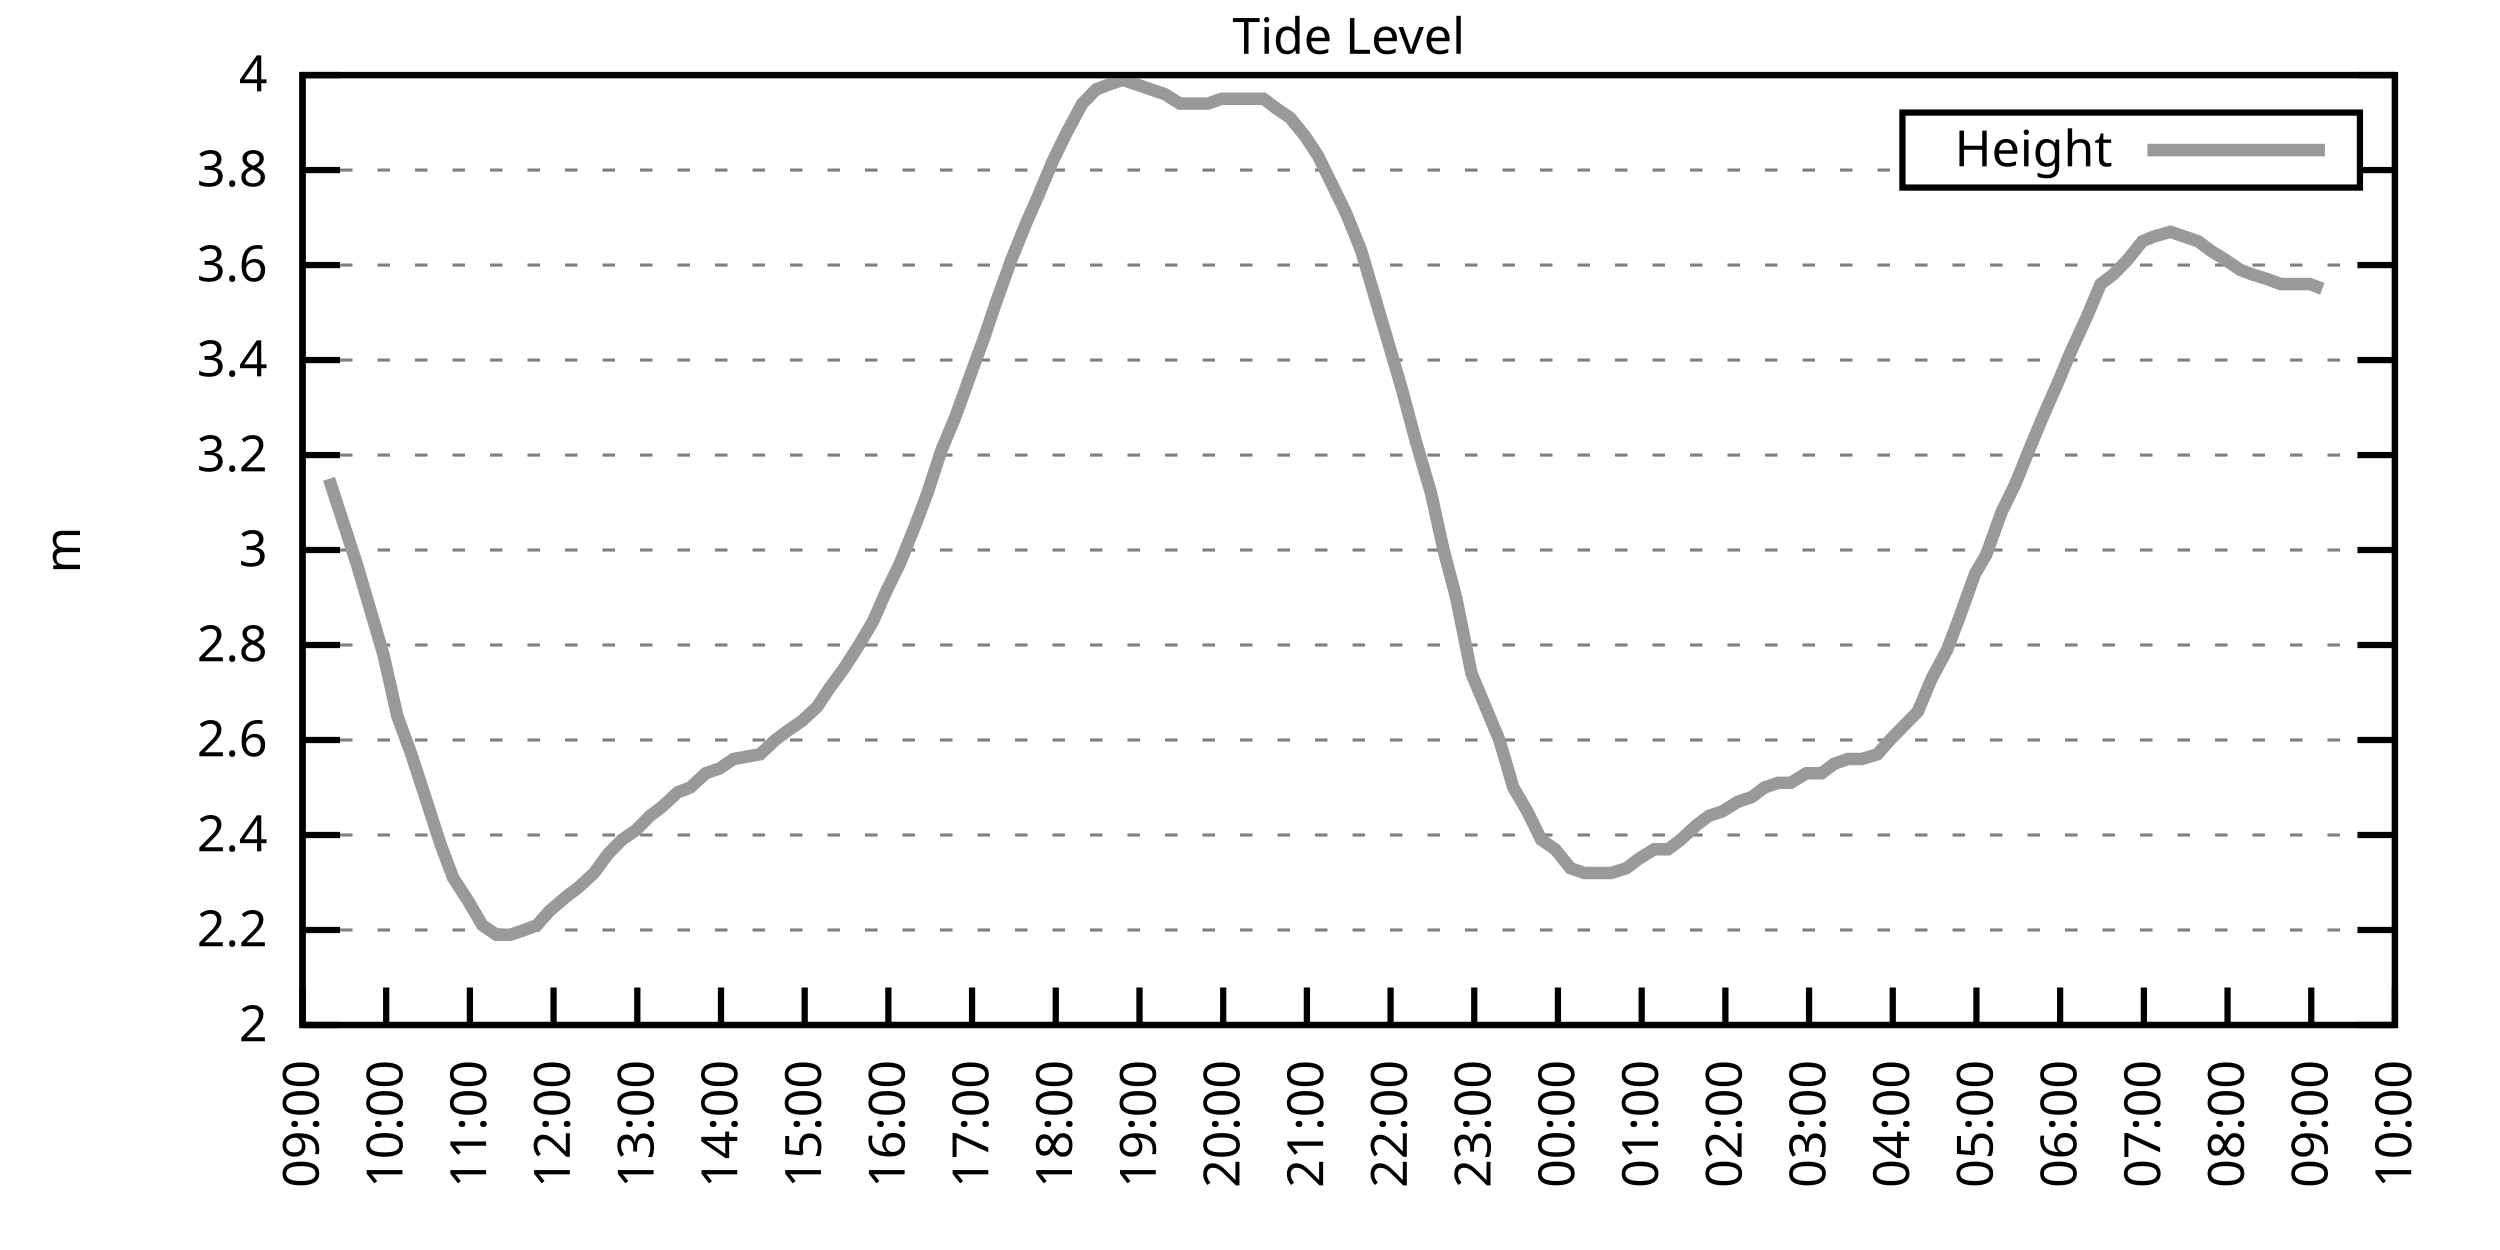
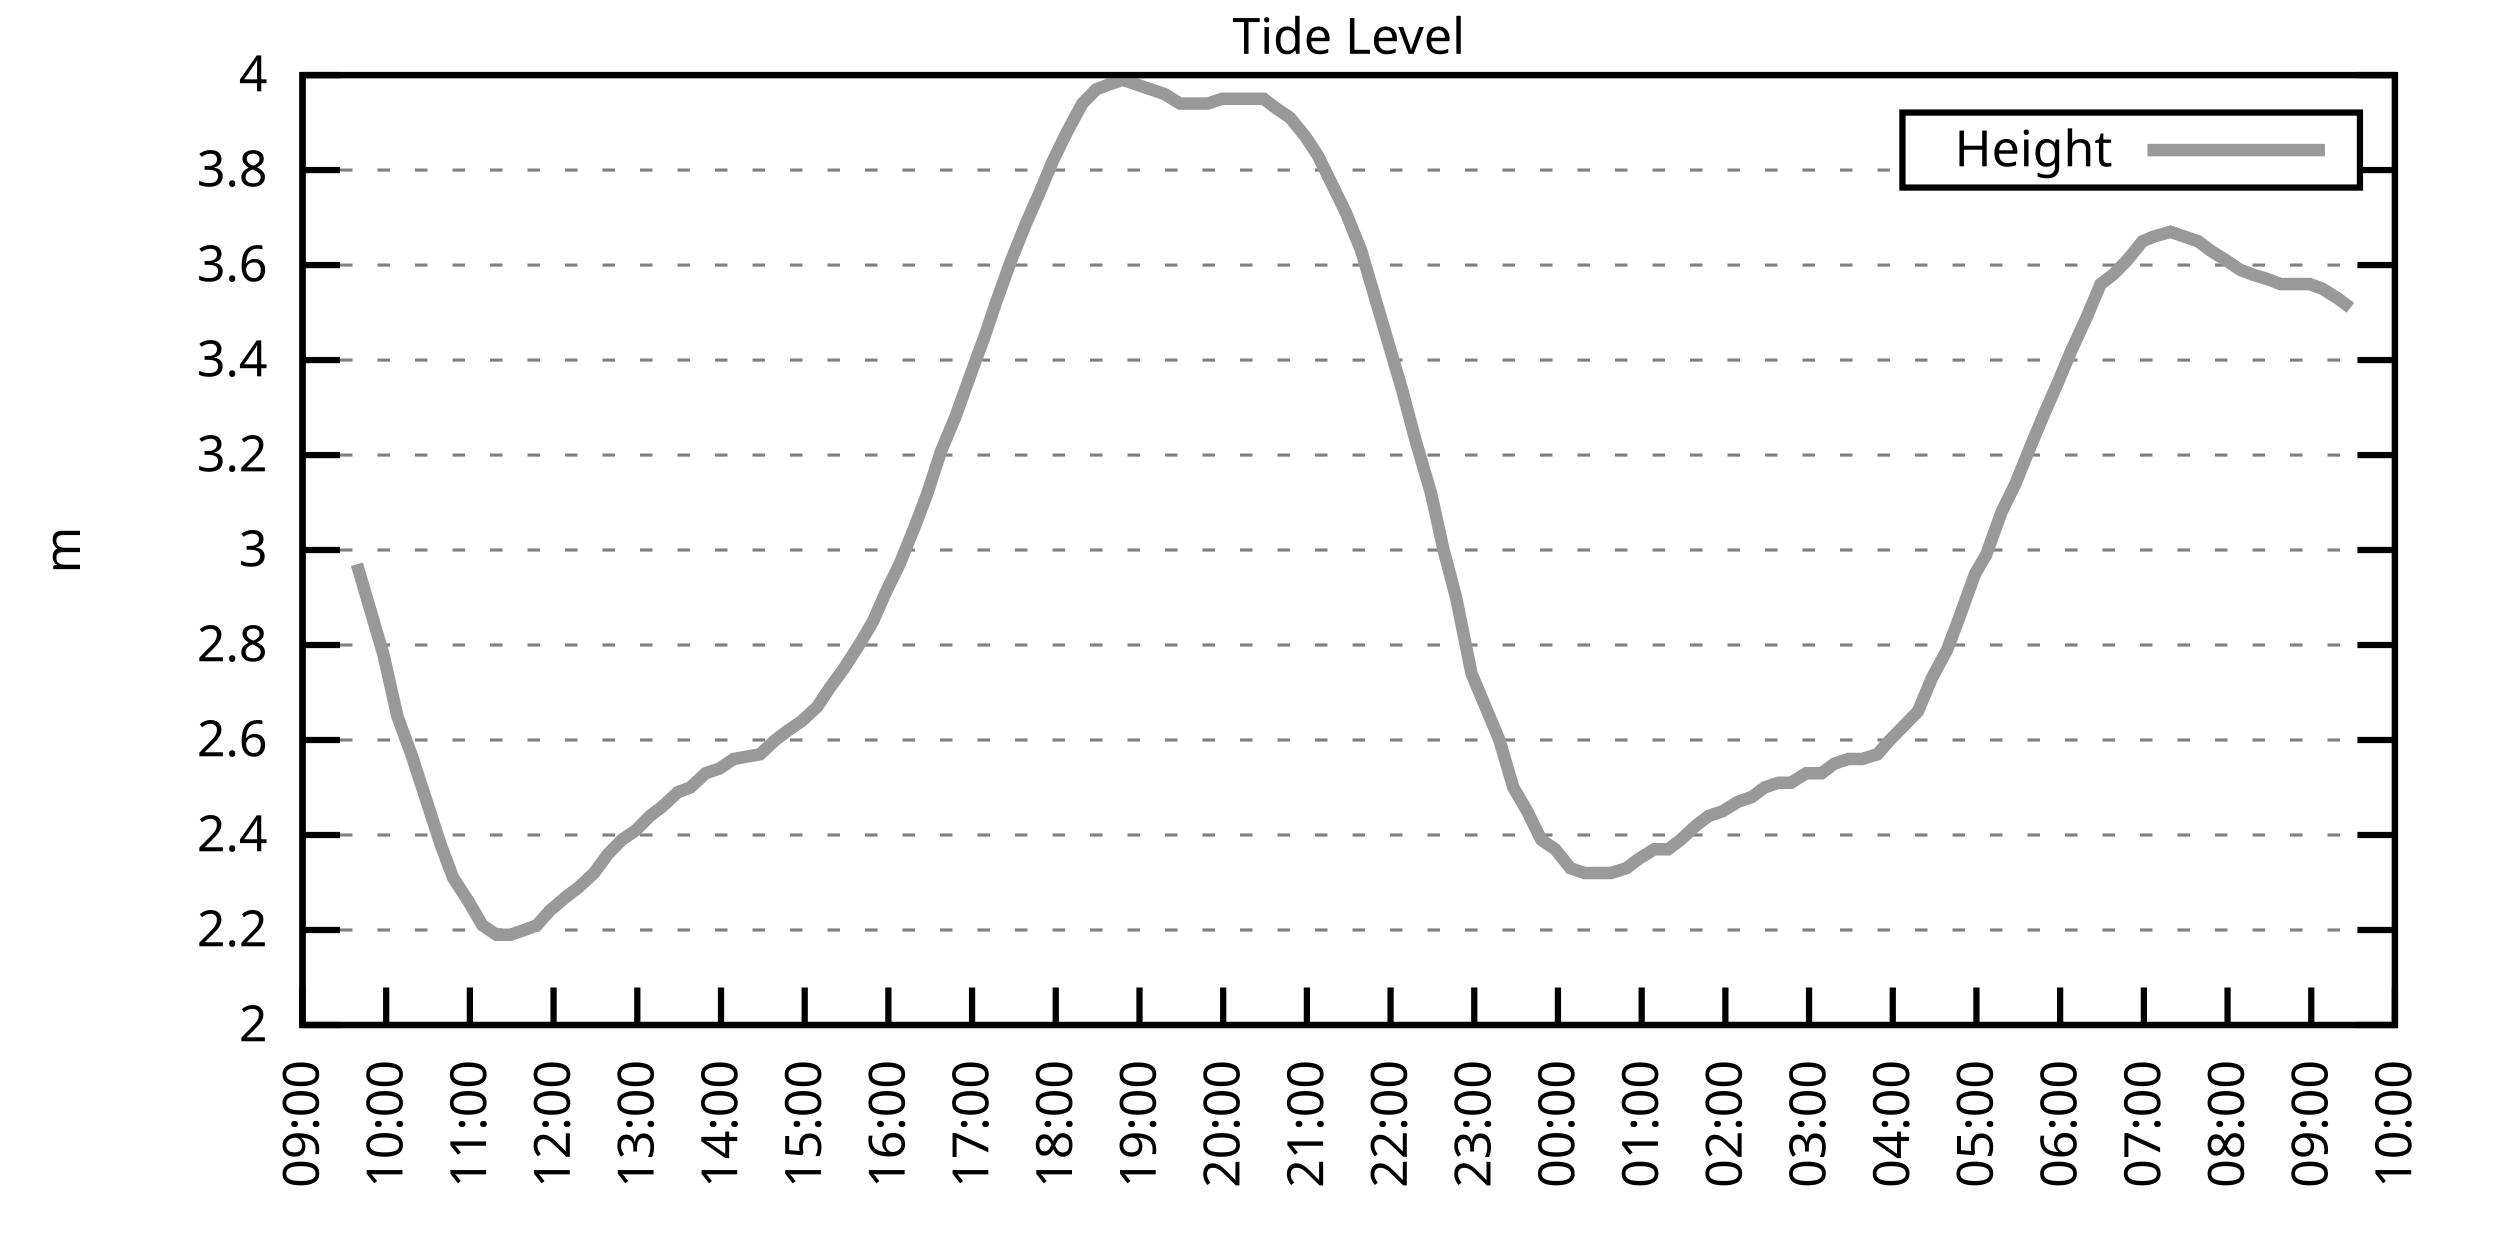
<svg xmlns="http://www.w3.org/2000/svg" xmlns:xlink="http://www.w3.org/1999/xlink" width="400" height="200" viewBox="0 0 400 200">
  <g id="gnuplot_canvas">
    <rect x="0" y="0" width="400" height="200" fill="none" />
    <defs>
      <circle id="gpDot" r="0.5" stroke-width="0.5" stroke="currentColor" />
      <path id="gpPt0" stroke-width="0.333" stroke="currentColor" d="M-1,0 h2 M0,-1 v2" />
      <path id="gpPt1" stroke-width="0.333" stroke="currentColor" d="M-1,-1 L1,1 M1,-1 L-1,1" />
      <path id="gpPt2" stroke-width="0.333" stroke="currentColor" d="M-1,0 L1,0 M0,-1 L0,1 M-1,-1 L1,1 M-1,1 L1,-1" />
      <rect id="gpPt3" stroke-width="0.333" stroke="currentColor" x="-1" y="-1" width="2" height="2" />
      <rect id="gpPt4" stroke-width="0.333" stroke="currentColor" fill="currentColor" x="-1" y="-1" width="2" height="2" />
      <circle id="gpPt5" stroke-width="0.333" stroke="currentColor" cx="0" cy="0" r="1" />
      <use xlink:href="#gpPt5" id="gpPt6" fill="currentColor" stroke="none" />
      <path id="gpPt7" stroke-width="0.333" stroke="currentColor" d="M0,-1.33 L-1.33,0.67 L1.33,0.67 z" />
      <use xlink:href="#gpPt7" id="gpPt8" fill="currentColor" stroke="none" />
      <use xlink:href="#gpPt7" id="gpPt9" stroke="currentColor" transform="rotate(180)" />
      <use xlink:href="#gpPt9" id="gpPt10" fill="currentColor" stroke="none" />
      <use xlink:href="#gpPt3" id="gpPt11" stroke="currentColor" transform="rotate(45)" />
      <use xlink:href="#gpPt11" id="gpPt12" fill="currentColor" stroke="none" />
      <path id="gpPt13" stroke-width="0.333" stroke="currentColor" d="M0,1.330 L1.265,0.411 L0.782,-1.067 L-0.782,-1.076 L-1.265,0.411 z" />
      <use xlink:href="#gpPt13" id="gpPt14" fill="currentColor" stroke="none" />
      <filter id="textbox" filterUnits="objectBoundingBox" x="0" y="0" height="1" width="1">
        <feFlood flood-color="white" flood-opacity="1" result="bgnd" />
        <feComposite in="SourceGraphic" in2="bgnd" operator="atop" />
      </filter>
      <filter id="greybox" filterUnits="objectBoundingBox" x="0" y="0" height="1" width="1">
        <feFlood flood-color="lightgrey" flood-opacity="1" result="grey" />
        <feComposite in="SourceGraphic" in2="grey" operator="atop" />
      </filter>
    </defs>
    <g fill="none" color="white" stroke="currentColor" stroke-width="1.00" stroke-linecap="butt" stroke-linejoin="miter">
</g>
    <g fill="none" color="black" stroke="currentColor" stroke-width="1.00" stroke-linecap="butt" stroke-linejoin="miter">
      <g stroke="none" shape-rendering="crispEdges">
        <polygon fill="rgb(255, 255, 255)" points="48.40,164.00 383.18,164.00 383.18,12.02 48.40,12.02 " />
      </g>
    </g>
    <g fill="none" color="black" stroke="currentColor" stroke-width="1.00" stroke-linecap="butt" stroke-linejoin="miter">
</g>
    <g fill="none" color="black" stroke="black" stroke-width="0.50" stroke-linecap="butt" stroke-linejoin="miter">
</g>
    <g fill="none" color="gray" stroke="currentColor" stroke-width="0.50" stroke-linecap="butt" stroke-linejoin="miter">
      <path stroke="gray" stroke-dasharray="2,4" class="gridline" d="M48.40,164.00 L383.19,164.00  " />
    </g>
    <g fill="none" color="gray" stroke="gray" stroke-width="1.00" stroke-linecap="butt" stroke-linejoin="miter">
</g>
    <g fill="none" color="black" stroke="currentColor" stroke-width="1.00" stroke-linecap="butt" stroke-linejoin="miter">
      <path stroke="black" d="M48.40,164.00 L54.40,164.00 M383.19,164.00 L377.19,164.00  " />
      <g transform="translate(42.80,166.60)" stroke="none" fill="black" font-family="Sans" font-size="8.00" text-anchor="end">
        <text>
          <tspan font-family="Sans"> 2</tspan>
        </text>
      </g>
    </g>
    <g fill="none" color="black" stroke="currentColor" stroke-width="1.00" stroke-linecap="butt" stroke-linejoin="miter">
</g>
    <g fill="none" color="black" stroke="black" stroke-width="0.50" stroke-linecap="butt" stroke-linejoin="miter">
</g>
    <g fill="none" color="gray" stroke="currentColor" stroke-width="0.50" stroke-linecap="butt" stroke-linejoin="miter">
      <path stroke="gray" stroke-dasharray="2,4" class="gridline" d="M48.40,148.80 L383.19,148.80  " />
    </g>
    <g fill="none" color="gray" stroke="gray" stroke-width="1.00" stroke-linecap="butt" stroke-linejoin="miter">
</g>
    <g fill="none" color="black" stroke="currentColor" stroke-width="1.00" stroke-linecap="butt" stroke-linejoin="miter">
      <path stroke="black" d="M48.40,148.80 L54.40,148.80 M383.19,148.80 L377.19,148.80  " />
      <g transform="translate(42.80,151.40)" stroke="none" fill="black" font-family="Sans" font-size="8.00" text-anchor="end">
        <text>
          <tspan font-family="Sans"> 2.2</tspan>
        </text>
      </g>
    </g>
    <g fill="none" color="black" stroke="currentColor" stroke-width="1.00" stroke-linecap="butt" stroke-linejoin="miter">
</g>
    <g fill="none" color="black" stroke="black" stroke-width="0.50" stroke-linecap="butt" stroke-linejoin="miter">
</g>
    <g fill="none" color="gray" stroke="currentColor" stroke-width="0.50" stroke-linecap="butt" stroke-linejoin="miter">
      <path stroke="gray" stroke-dasharray="2,4" class="gridline" d="M48.40,133.60 L383.19,133.60  " />
    </g>
    <g fill="none" color="gray" stroke="gray" stroke-width="1.00" stroke-linecap="butt" stroke-linejoin="miter">
</g>
    <g fill="none" color="black" stroke="currentColor" stroke-width="1.00" stroke-linecap="butt" stroke-linejoin="miter">
      <path stroke="black" d="M48.40,133.60 L54.40,133.60 M383.19,133.60 L377.19,133.60  " />
      <g transform="translate(42.80,136.20)" stroke="none" fill="black" font-family="Sans" font-size="8.00" text-anchor="end">
        <text>
          <tspan font-family="Sans"> 2.4</tspan>
        </text>
      </g>
    </g>
    <g fill="none" color="black" stroke="currentColor" stroke-width="1.00" stroke-linecap="butt" stroke-linejoin="miter">
</g>
    <g fill="none" color="black" stroke="black" stroke-width="0.50" stroke-linecap="butt" stroke-linejoin="miter">
</g>
    <g fill="none" color="gray" stroke="currentColor" stroke-width="0.50" stroke-linecap="butt" stroke-linejoin="miter">
      <path stroke="gray" stroke-dasharray="2,4" class="gridline" d="M48.40,118.40 L383.19,118.40  " />
    </g>
    <g fill="none" color="gray" stroke="gray" stroke-width="1.00" stroke-linecap="butt" stroke-linejoin="miter">
</g>
    <g fill="none" color="black" stroke="currentColor" stroke-width="1.00" stroke-linecap="butt" stroke-linejoin="miter">
      <path stroke="black" d="M48.40,118.40 L54.40,118.40 M383.19,118.40 L377.19,118.40  " />
      <g transform="translate(42.80,121.00)" stroke="none" fill="black" font-family="Sans" font-size="8.00" text-anchor="end">
        <text>
          <tspan font-family="Sans"> 2.6</tspan>
        </text>
      </g>
    </g>
    <g fill="none" color="black" stroke="currentColor" stroke-width="1.00" stroke-linecap="butt" stroke-linejoin="miter">
</g>
    <g fill="none" color="black" stroke="black" stroke-width="0.50" stroke-linecap="butt" stroke-linejoin="miter">
</g>
    <g fill="none" color="gray" stroke="currentColor" stroke-width="0.50" stroke-linecap="butt" stroke-linejoin="miter">
      <path stroke="gray" stroke-dasharray="2,4" class="gridline" d="M48.40,103.20 L383.19,103.20  " />
    </g>
    <g fill="none" color="gray" stroke="gray" stroke-width="1.00" stroke-linecap="butt" stroke-linejoin="miter">
</g>
    <g fill="none" color="black" stroke="currentColor" stroke-width="1.00" stroke-linecap="butt" stroke-linejoin="miter">
      <path stroke="black" d="M48.40,103.20 L54.40,103.20 M383.19,103.20 L377.19,103.20  " />
      <g transform="translate(42.80,105.80)" stroke="none" fill="black" font-family="Sans" font-size="8.00" text-anchor="end">
        <text>
          <tspan font-family="Sans"> 2.8</tspan>
        </text>
      </g>
    </g>
    <g fill="none" color="black" stroke="currentColor" stroke-width="1.00" stroke-linecap="butt" stroke-linejoin="miter">
</g>
    <g fill="none" color="black" stroke="black" stroke-width="0.50" stroke-linecap="butt" stroke-linejoin="miter">
</g>
    <g fill="none" color="gray" stroke="currentColor" stroke-width="0.50" stroke-linecap="butt" stroke-linejoin="miter">
      <path stroke="gray" stroke-dasharray="2,4" class="gridline" d="M48.40,88.00 L383.19,88.00  " />
    </g>
    <g fill="none" color="gray" stroke="gray" stroke-width="1.00" stroke-linecap="butt" stroke-linejoin="miter">
</g>
    <g fill="none" color="black" stroke="currentColor" stroke-width="1.00" stroke-linecap="butt" stroke-linejoin="miter">
      <path stroke="black" d="M48.40,88.00 L54.40,88.00 M383.19,88.00 L377.19,88.00  " />
      <g transform="translate(42.80,90.60)" stroke="none" fill="black" font-family="Sans" font-size="8.00" text-anchor="end">
        <text>
          <tspan font-family="Sans"> 3</tspan>
        </text>
      </g>
    </g>
    <g fill="none" color="black" stroke="currentColor" stroke-width="1.00" stroke-linecap="butt" stroke-linejoin="miter">
</g>
    <g fill="none" color="black" stroke="black" stroke-width="0.50" stroke-linecap="butt" stroke-linejoin="miter">
</g>
    <g fill="none" color="gray" stroke="currentColor" stroke-width="0.50" stroke-linecap="butt" stroke-linejoin="miter">
      <path stroke="gray" stroke-dasharray="2,4" class="gridline" d="M48.40,72.81 L383.19,72.81  " />
    </g>
    <g fill="none" color="gray" stroke="gray" stroke-width="1.00" stroke-linecap="butt" stroke-linejoin="miter">
</g>
    <g fill="none" color="black" stroke="currentColor" stroke-width="1.00" stroke-linecap="butt" stroke-linejoin="miter">
      <path stroke="black" d="M48.40,72.81 L54.40,72.81 M383.19,72.81 L377.19,72.81  " />
      <g transform="translate(42.80,75.41)" stroke="none" fill="black" font-family="Sans" font-size="8.00" text-anchor="end">
        <text>
          <tspan font-family="Sans"> 3.2</tspan>
        </text>
      </g>
    </g>
    <g fill="none" color="black" stroke="currentColor" stroke-width="1.00" stroke-linecap="butt" stroke-linejoin="miter">
</g>
    <g fill="none" color="black" stroke="black" stroke-width="0.50" stroke-linecap="butt" stroke-linejoin="miter">
</g>
    <g fill="none" color="gray" stroke="currentColor" stroke-width="0.50" stroke-linecap="butt" stroke-linejoin="miter">
      <path stroke="gray" stroke-dasharray="2,4" class="gridline" d="M48.40,57.61 L383.19,57.61  " />
    </g>
    <g fill="none" color="gray" stroke="gray" stroke-width="1.00" stroke-linecap="butt" stroke-linejoin="miter">
</g>
    <g fill="none" color="black" stroke="currentColor" stroke-width="1.00" stroke-linecap="butt" stroke-linejoin="miter">
      <path stroke="black" d="M48.40,57.61 L54.40,57.61 M383.19,57.61 L377.19,57.61  " />
      <g transform="translate(42.80,60.21)" stroke="none" fill="black" font-family="Sans" font-size="8.00" text-anchor="end">
        <text>
          <tspan font-family="Sans"> 3.4</tspan>
        </text>
      </g>
    </g>
    <g fill="none" color="black" stroke="currentColor" stroke-width="1.00" stroke-linecap="butt" stroke-linejoin="miter">
</g>
    <g fill="none" color="black" stroke="black" stroke-width="0.50" stroke-linecap="butt" stroke-linejoin="miter">
</g>
    <g fill="none" color="gray" stroke="currentColor" stroke-width="0.50" stroke-linecap="butt" stroke-linejoin="miter">
      <path stroke="gray" stroke-dasharray="2,4" class="gridline" d="M48.40,42.41 L383.19,42.41  " />
    </g>
    <g fill="none" color="gray" stroke="gray" stroke-width="1.00" stroke-linecap="butt" stroke-linejoin="miter">
</g>
    <g fill="none" color="black" stroke="currentColor" stroke-width="1.00" stroke-linecap="butt" stroke-linejoin="miter">
      <path stroke="black" d="M48.40,42.41 L54.40,42.41 M383.19,42.41 L377.19,42.41  " />
      <g transform="translate(42.80,45.01)" stroke="none" fill="black" font-family="Sans" font-size="8.00" text-anchor="end">
        <text>
          <tspan font-family="Sans"> 3.6</tspan>
        </text>
      </g>
    </g>
    <g fill="none" color="black" stroke="currentColor" stroke-width="1.00" stroke-linecap="butt" stroke-linejoin="miter">
</g>
    <g fill="none" color="black" stroke="black" stroke-width="0.50" stroke-linecap="butt" stroke-linejoin="miter">
</g>
    <g fill="none" color="gray" stroke="currentColor" stroke-width="0.50" stroke-linecap="butt" stroke-linejoin="miter">
      <path stroke="gray" stroke-dasharray="2,4" class="gridline" d="M48.40,27.21 L304.39,27.21 M377.59,27.21 L383.19,27.21  " />
    </g>
    <g fill="none" color="gray" stroke="gray" stroke-width="1.00" stroke-linecap="butt" stroke-linejoin="miter">
</g>
    <g fill="none" color="black" stroke="currentColor" stroke-width="1.00" stroke-linecap="butt" stroke-linejoin="miter">
      <path stroke="black" d="M48.40,27.21 L54.40,27.21 M383.19,27.21 L377.19,27.21  " />
      <g transform="translate(42.80,29.81)" stroke="none" fill="black" font-family="Sans" font-size="8.00" text-anchor="end">
        <text>
          <tspan font-family="Sans"> 3.8</tspan>
        </text>
      </g>
    </g>
    <g fill="none" color="black" stroke="currentColor" stroke-width="1.00" stroke-linecap="butt" stroke-linejoin="miter">
</g>
    <g fill="none" color="black" stroke="black" stroke-width="0.50" stroke-linecap="butt" stroke-linejoin="miter">
</g>
    <g fill="none" color="gray" stroke="currentColor" stroke-width="0.50" stroke-linecap="butt" stroke-linejoin="miter">
      <path stroke="gray" stroke-dasharray="2,4" class="gridline" d="M48.40,12.01 L383.19,12.01  " />
    </g>
    <g fill="none" color="gray" stroke="gray" stroke-width="1.00" stroke-linecap="butt" stroke-linejoin="miter">
</g>
    <g fill="none" color="black" stroke="currentColor" stroke-width="1.00" stroke-linecap="butt" stroke-linejoin="miter">
      <path stroke="black" d="M48.40,12.01 L54.40,12.01 M383.19,12.01 L377.19,12.01  " />
      <g transform="translate(42.80,14.61)" stroke="none" fill="black" font-family="Sans" font-size="8.00" text-anchor="end">
        <text>
          <tspan font-family="Sans"> 4</tspan>
        </text>
      </g>
    </g>
    <g fill="none" color="black" stroke="currentColor" stroke-width="1.00" stroke-linecap="butt" stroke-linejoin="miter">
      <path stroke="black" d="M48.40,164.00 L48.40,158.00  " />
      <g transform="translate(51.00,169.60) rotate(270.00)" stroke="none" fill="black" font-family="Sans" font-size="8.00" text-anchor="end">
        <text>
          <tspan font-family="Sans">09:00</tspan>
        </text>
      </g>
    </g>
    <g fill="none" color="black" stroke="currentColor" stroke-width="1.00" stroke-linecap="butt" stroke-linejoin="miter">
      <path stroke="black" d="M61.79,164.00 L61.79,158.00  " />
      <g transform="translate(64.39,169.60) rotate(270.00)" stroke="none" fill="black" font-family="Sans" font-size="8.00" text-anchor="end">
        <text>
          <tspan font-family="Sans">10:00</tspan>
        </text>
      </g>
    </g>
    <g fill="none" color="black" stroke="currentColor" stroke-width="1.00" stroke-linecap="butt" stroke-linejoin="miter">
      <path stroke="black" d="M75.18,164.00 L75.18,158.00  " />
      <g transform="translate(77.78,169.60) rotate(270.00)" stroke="none" fill="black" font-family="Sans" font-size="8.00" text-anchor="end">
        <text>
          <tspan font-family="Sans">11:00</tspan>
        </text>
      </g>
    </g>
    <g fill="none" color="black" stroke="currentColor" stroke-width="1.00" stroke-linecap="butt" stroke-linejoin="miter">
      <path stroke="black" d="M88.57,164.00 L88.57,158.00  " />
      <g transform="translate(91.17,169.60) rotate(270.00)" stroke="none" fill="black" font-family="Sans" font-size="8.00" text-anchor="end">
        <text>
          <tspan font-family="Sans">12:00</tspan>
        </text>
      </g>
    </g>
    <g fill="none" color="black" stroke="currentColor" stroke-width="1.00" stroke-linecap="butt" stroke-linejoin="miter">
      <path stroke="black" d="M101.97,164.00 L101.97,158.00  " />
      <g transform="translate(104.57,169.60) rotate(270.00)" stroke="none" fill="black" font-family="Sans" font-size="8.00" text-anchor="end">
        <text>
          <tspan font-family="Sans">13:00</tspan>
        </text>
      </g>
    </g>
    <g fill="none" color="black" stroke="currentColor" stroke-width="1.00" stroke-linecap="butt" stroke-linejoin="miter">
      <path stroke="black" d="M115.36,164.00 L115.36,158.00  " />
      <g transform="translate(117.96,169.60) rotate(270.00)" stroke="none" fill="black" font-family="Sans" font-size="8.00" text-anchor="end">
        <text>
          <tspan font-family="Sans">14:00</tspan>
        </text>
      </g>
    </g>
    <g fill="none" color="black" stroke="currentColor" stroke-width="1.00" stroke-linecap="butt" stroke-linejoin="miter">
      <path stroke="black" d="M128.75,164.00 L128.75,158.00  " />
      <g transform="translate(131.35,169.60) rotate(270.00)" stroke="none" fill="black" font-family="Sans" font-size="8.00" text-anchor="end">
        <text>
          <tspan font-family="Sans">15:00</tspan>
        </text>
      </g>
    </g>
    <g fill="none" color="black" stroke="currentColor" stroke-width="1.00" stroke-linecap="butt" stroke-linejoin="miter">
      <path stroke="black" d="M142.14,164.00 L142.14,158.00  " />
      <g transform="translate(144.74,169.60) rotate(270.00)" stroke="none" fill="black" font-family="Sans" font-size="8.00" text-anchor="end">
        <text>
          <tspan font-family="Sans">16:00</tspan>
        </text>
      </g>
    </g>
    <g fill="none" color="black" stroke="currentColor" stroke-width="1.00" stroke-linecap="butt" stroke-linejoin="miter">
      <path stroke="black" d="M155.53,164.00 L155.53,158.00  " />
      <g transform="translate(158.13,169.60) rotate(270.00)" stroke="none" fill="black" font-family="Sans" font-size="8.00" text-anchor="end">
        <text>
          <tspan font-family="Sans">17:00</tspan>
        </text>
      </g>
    </g>
    <g fill="none" color="black" stroke="currentColor" stroke-width="1.00" stroke-linecap="butt" stroke-linejoin="miter">
      <path stroke="black" d="M168.92,164.00 L168.92,158.00  " />
      <g transform="translate(171.52,169.60) rotate(270.00)" stroke="none" fill="black" font-family="Sans" font-size="8.00" text-anchor="end">
        <text>
          <tspan font-family="Sans">18:00</tspan>
        </text>
      </g>
    </g>
    <g fill="none" color="black" stroke="currentColor" stroke-width="1.00" stroke-linecap="butt" stroke-linejoin="miter">
      <path stroke="black" d="M182.32,164.00 L182.32,158.00  " />
      <g transform="translate(184.92,169.60) rotate(270.00)" stroke="none" fill="black" font-family="Sans" font-size="8.00" text-anchor="end">
        <text>
          <tspan font-family="Sans">19:00</tspan>
        </text>
      </g>
    </g>
    <g fill="none" color="black" stroke="currentColor" stroke-width="1.00" stroke-linecap="butt" stroke-linejoin="miter">
      <path stroke="black" d="M195.71,164.00 L195.71,158.00  " />
      <g transform="translate(198.31,169.60) rotate(270.00)" stroke="none" fill="black" font-family="Sans" font-size="8.00" text-anchor="end">
        <text>
          <tspan font-family="Sans">20:00</tspan>
        </text>
      </g>
    </g>
    <g fill="none" color="black" stroke="currentColor" stroke-width="1.00" stroke-linecap="butt" stroke-linejoin="miter">
      <path stroke="black" d="M209.10,164.00 L209.10,158.00  " />
      <g transform="translate(211.70,169.60) rotate(270.00)" stroke="none" fill="black" font-family="Sans" font-size="8.00" text-anchor="end">
        <text>
          <tspan font-family="Sans">21:00</tspan>
        </text>
      </g>
    </g>
    <g fill="none" color="black" stroke="currentColor" stroke-width="1.00" stroke-linecap="butt" stroke-linejoin="miter">
      <path stroke="black" d="M222.49,164.00 L222.49,158.00  " />
      <g transform="translate(225.09,169.60) rotate(270.00)" stroke="none" fill="black" font-family="Sans" font-size="8.00" text-anchor="end">
        <text>
          <tspan font-family="Sans">22:00</tspan>
        </text>
      </g>
    </g>
    <g fill="none" color="black" stroke="currentColor" stroke-width="1.00" stroke-linecap="butt" stroke-linejoin="miter">
      <path stroke="black" d="M235.88,164.00 L235.88,158.00  " />
      <g transform="translate(238.48,169.60) rotate(270.00)" stroke="none" fill="black" font-family="Sans" font-size="8.00" text-anchor="end">
        <text>
          <tspan font-family="Sans">23:00</tspan>
        </text>
      </g>
    </g>
    <g fill="none" color="black" stroke="currentColor" stroke-width="1.00" stroke-linecap="butt" stroke-linejoin="miter">
      <path stroke="black" d="M249.27,164.00 L249.27,158.00  " />
      <g transform="translate(251.87,169.60) rotate(270.00)" stroke="none" fill="black" font-family="Sans" font-size="8.00" text-anchor="end">
        <text>
          <tspan font-family="Sans">00:00</tspan>
        </text>
      </g>
    </g>
    <g fill="none" color="black" stroke="currentColor" stroke-width="1.00" stroke-linecap="butt" stroke-linejoin="miter">
      <path stroke="black" d="M262.67,164.00 L262.67,158.00  " />
      <g transform="translate(265.27,169.60) rotate(270.00)" stroke="none" fill="black" font-family="Sans" font-size="8.00" text-anchor="end">
        <text>
          <tspan font-family="Sans">01:00</tspan>
        </text>
      </g>
    </g>
    <g fill="none" color="black" stroke="currentColor" stroke-width="1.00" stroke-linecap="butt" stroke-linejoin="miter">
      <path stroke="black" d="M276.06,164.00 L276.06,158.00  " />
      <g transform="translate(278.66,169.60) rotate(270.00)" stroke="none" fill="black" font-family="Sans" font-size="8.00" text-anchor="end">
        <text>
          <tspan font-family="Sans">02:00</tspan>
        </text>
      </g>
    </g>
    <g fill="none" color="black" stroke="currentColor" stroke-width="1.00" stroke-linecap="butt" stroke-linejoin="miter">
      <path stroke="black" d="M289.45,164.00 L289.45,158.00  " />
      <g transform="translate(292.05,169.60) rotate(270.00)" stroke="none" fill="black" font-family="Sans" font-size="8.00" text-anchor="end">
        <text>
          <tspan font-family="Sans">03:00</tspan>
        </text>
      </g>
    </g>
    <g fill="none" color="black" stroke="currentColor" stroke-width="1.00" stroke-linecap="butt" stroke-linejoin="miter">
      <path stroke="black" d="M302.84,164.00 L302.84,158.00  " />
      <g transform="translate(305.44,169.60) rotate(270.00)" stroke="none" fill="black" font-family="Sans" font-size="8.00" text-anchor="end">
        <text>
          <tspan font-family="Sans">04:00</tspan>
        </text>
      </g>
    </g>
    <g fill="none" color="black" stroke="currentColor" stroke-width="1.00" stroke-linecap="butt" stroke-linejoin="miter">
      <path stroke="black" d="M316.23,164.00 L316.23,158.00  " />
      <g transform="translate(318.83,169.60) rotate(270.00)" stroke="none" fill="black" font-family="Sans" font-size="8.00" text-anchor="end">
        <text>
          <tspan font-family="Sans">05:00</tspan>
        </text>
      </g>
    </g>
    <g fill="none" color="black" stroke="currentColor" stroke-width="1.00" stroke-linecap="butt" stroke-linejoin="miter">
      <path stroke="black" d="M329.62,164.00 L329.62,158.00  " />
      <g transform="translate(332.22,169.60) rotate(270.00)" stroke="none" fill="black" font-family="Sans" font-size="8.00" text-anchor="end">
        <text>
          <tspan font-family="Sans">06:00</tspan>
        </text>
      </g>
    </g>
    <g fill="none" color="black" stroke="currentColor" stroke-width="1.00" stroke-linecap="butt" stroke-linejoin="miter">
      <path stroke="black" d="M343.02,164.00 L343.02,158.00  " />
      <g transform="translate(345.62,169.60) rotate(270.00)" stroke="none" fill="black" font-family="Sans" font-size="8.00" text-anchor="end">
        <text>
          <tspan font-family="Sans">07:00</tspan>
        </text>
      </g>
    </g>
    <g fill="none" color="black" stroke="currentColor" stroke-width="1.00" stroke-linecap="butt" stroke-linejoin="miter">
      <path stroke="black" d="M356.41,164.00 L356.41,158.00  " />
      <g transform="translate(359.01,169.60) rotate(270.00)" stroke="none" fill="black" font-family="Sans" font-size="8.00" text-anchor="end">
        <text>
          <tspan font-family="Sans">08:00</tspan>
        </text>
      </g>
    </g>
    <g fill="none" color="black" stroke="currentColor" stroke-width="1.00" stroke-linecap="butt" stroke-linejoin="miter">
      <path stroke="black" d="M369.80,164.00 L369.80,158.00  " />
      <g transform="translate(372.40,169.60) rotate(270.00)" stroke="none" fill="black" font-family="Sans" font-size="8.00" text-anchor="end">
        <text>
          <tspan font-family="Sans">09:00</tspan>
        </text>
      </g>
    </g>
    <g fill="none" color="black" stroke="currentColor" stroke-width="1.00" stroke-linecap="butt" stroke-linejoin="miter">
      <path stroke="black" d="M383.19,164.00 L383.19,158.00  " />
      <g transform="translate(385.79,169.60) rotate(270.00)" stroke="none" fill="black" font-family="Sans" font-size="8.00" text-anchor="end">
        <text>
          <tspan font-family="Sans">10:00</tspan>
        </text>
      </g>
    </g>
    <g fill="none" color="black" stroke="currentColor" stroke-width="1.00" stroke-linecap="butt" stroke-linejoin="miter">
</g>
    <g fill="none" color="black" stroke="currentColor" stroke-width="1.00" stroke-linecap="butt" stroke-linejoin="miter">
      <path stroke="black" d="M48.40,12.01 L48.40,164.00 L383.19,164.00 L383.19,12.01 L48.40,12.01 Z  " />
    </g>
    <g fill="none" color="black" stroke="currentColor" stroke-width="1.00" stroke-linecap="butt" stroke-linejoin="miter">
</g>
    <g fill="none" color="black" stroke="currentColor" stroke-width="1.00" stroke-linecap="butt" stroke-linejoin="miter">
      <path stroke="black" d="M304.39,30.01 L304.39,18.01 L377.59,18.01 L377.59,30.01 L304.39,30.01 Z  " />
    </g>
    <g id="Tide_level_plot_1">
      <g fill="none" color="white" stroke="black" stroke-width="2.00" stroke-linecap="butt" stroke-linejoin="miter">
</g>
      <g fill="none" color="black" stroke="currentColor" stroke-width="2.00" stroke-linecap="butt" stroke-linejoin="miter">
        <g transform="translate(337.99,26.61)" stroke="none" fill="black" font-family="Sans" font-size="8.00" text-anchor="end">
          <text>
            <tspan font-family="Sans">Height</tspan>
          </text>
        </g>
      </g>
      <g fill="none" color="black" stroke="currentColor" stroke-width="2.00" stroke-linecap="butt" stroke-linejoin="miter">
-         <path stroke="rgb(153, 153, 153)" d="M343.59,24.01 L371.99,24.01 M52.64,76.61 L54.87,83.45 L57.10,90.28 L59.34,97.88 L61.35,104.72 L63.58,114.60   L65.81,120.68 L68.04,127.52 L70.50,135.12 L72.50,140.44 L74.96,144.24 L77.19,148.04 L79.42,149.56 L81.66,149.56   L83.89,148.80 L85.90,148.04 L87.91,145.76 L90.58,143.48 L92.59,141.96 L95.05,139.68 L97.28,136.64 L99.51,134.36   L101.74,132.84 L103.98,130.56 L105.98,129.04 L108.44,126.76 L110.45,126.00 L112.90,123.72 L115.13,122.96 L117.37,121.44   L121.61,120.68 L124.06,118.40 L126.07,116.88 L128.30,115.36 L130.76,113.08 L132.77,110.04 L135.00,107.00 L137.45,103.20   L139.69,99.40 L141.69,94.84 L143.93,90.28 L146.38,84.21 L148.39,78.89 L150.62,72.05 L152.85,66.73 L155.31,59.89   L157.54,53.81 L159.33,48.49 L161.78,41.65 L164.24,35.57 L166.25,31.01 L168.48,25.69 L170.71,21.13 L173.17,16.57   L175.40,14.29 L177.41,13.53 L179.64,12.77 L181.87,13.53 L184.10,14.29 L186.33,15.05 L188.79,16.57 L190.80,16.57   L193.25,16.57 L195.48,15.81 L197.72,15.81 L199.73,15.81 L202.18,15.81 L204.19,17.33 L206.42,18.85 L208.88,21.89   L210.88,24.93 L213.12,29.49 L215.35,34.05 L217.80,40.13 L219.81,46.97 L222.27,55.33 L224.28,62.17 L226.51,70.53   L228.96,78.89 L230.97,88.00 L232.98,95.60 L235.44,107.76 L237.67,113.08 L239.90,118.40 L242.13,126.00 L244.36,129.80   L246.60,134.36 L248.83,135.88 L251.28,138.92 L253.51,139.68 L255.75,139.68 L257.76,139.68 L260.21,138.92 L262.22,137.40   L264.67,135.88 L266.91,135.88 L268.92,134.36 L271.37,132.08 L273.38,130.56 L275.61,129.80 L278.07,128.28 L280.30,127.52   L282.31,126.00 L284.54,125.24 L286.55,125.24 L289.00,123.72 L291.46,123.72 L293.47,122.20 L295.70,121.44 L297.93,121.44   L300.39,120.68 L302.39,118.40 L304.63,116.12 L306.86,113.84 L309.09,108.52 L311.54,103.96 L313.55,98.64 L316.01,91.80   L317.79,88.76 L320.25,81.93 L322.48,77.37 L324.94,71.29 L327.17,65.97 L329.18,61.41 L331.41,56.09 L333.86,50.77   L336.10,45.45 L338.10,43.93 L340.34,41.65 L342.79,38.61 L344.58,37.85 L347.26,37.09 L349.49,37.85 L351.72,38.61   L353.73,40.13 L356.18,41.65 L358.42,43.17 L360.42,43.93 L362.88,44.69 L364.89,45.45 L369.58,45.45 L371.58,46.21    " />
+         <path stroke="rgb(153, 153, 153)" d="M343.59,24.01 L371.99,24.01 M57.10,90.28 L59.34,97.88 L61.35,104.72 L63.58,114.60 L65.81,120.68 L68.04,127.52   L70.50,135.12 L72.50,140.44 L74.96,144.24 L77.19,148.04 L79.42,149.56 L81.66,149.56 L83.89,148.80 L85.90,148.04   L87.91,145.76 L90.58,143.48 L92.59,141.96 L95.05,139.68 L97.28,136.64 L99.51,134.36 L101.74,132.84 L103.98,130.56   L105.98,129.04 L108.44,126.76 L110.45,126.00 L112.90,123.72 L115.13,122.96 L117.37,121.44 L121.61,120.68 L124.06,118.40   L126.07,116.88 L128.30,115.36 L130.76,113.08 L132.77,110.04 L135.00,107.00 L137.45,103.20 L139.69,99.40 L141.69,94.84   L143.93,90.28 L146.38,84.21 L148.39,78.89 L150.62,72.05 L152.85,66.73 L155.31,59.89 L157.54,53.81 L159.33,48.49   L161.78,41.65 L164.24,35.57 L166.25,31.01 L168.48,25.69 L170.71,21.13 L173.17,16.57 L175.40,14.29 L177.41,13.53   L179.64,12.77 L181.87,13.53 L184.10,14.29 L186.33,15.05 L188.79,16.57 L190.80,16.57 L193.25,16.57 L195.48,15.81   L197.72,15.81 L199.73,15.81 L202.18,15.81 L204.19,17.33 L206.42,18.85 L208.88,21.89 L210.88,24.93 L213.12,29.49   L215.35,34.05 L217.80,40.13 L219.81,46.97 L222.27,55.33 L224.28,62.17 L226.51,70.53 L228.96,78.89 L230.97,88.00   L232.98,95.60 L235.44,107.76 L237.67,113.08 L239.90,118.40 L242.13,126.00 L244.36,129.80 L246.60,134.36 L248.83,135.88   L251.28,138.92 L253.51,139.68 L255.75,139.68 L257.76,139.68 L260.21,138.92 L262.22,137.40 L264.67,135.88 L266.91,135.88   L268.92,134.36 L271.37,132.08 L273.38,130.56 L275.61,129.80 L278.07,128.28 L280.30,127.52 L282.31,126.00 L284.54,125.24   L286.55,125.24 L289.00,123.72 L291.46,123.72 L293.47,122.20 L295.70,121.44 L297.93,121.44 L300.39,120.68 L302.39,118.40   L304.63,116.12 L306.86,113.84 L309.09,108.52 L311.54,103.96 L313.55,98.64 L316.01,91.80 L317.79,88.76 L320.25,81.93   L322.48,77.37 L324.94,71.29 L327.17,65.97 L329.18,61.41 L331.41,56.09 L333.86,50.77 L336.10,45.45 L338.10,43.93   L340.34,41.65 L342.79,38.61 L344.58,37.85 L347.26,37.09 L349.49,37.85 L351.72,38.61 L353.73,40.13 L356.18,41.65   L358.42,43.17 L360.42,43.93 L362.88,44.69 L364.89,45.45 L369.58,45.45 L371.58,46.21 L374.04,47.73 L376.05,49.25    " />
      </g>
    </g>
    <g fill="none" color="black" stroke="currentColor" stroke-width="2.00" stroke-linecap="butt" stroke-linejoin="miter">
</g>
    <g fill="none" color="black" stroke="black" stroke-width="1.00" stroke-linecap="butt" stroke-linejoin="miter">
</g>
    <g fill="none" color="black" stroke="currentColor" stroke-width="1.00" stroke-linecap="butt" stroke-linejoin="miter">
      <path stroke="black" d="M48.40,12.01 L48.40,164.00 L383.19,164.00 L383.19,12.01 L48.40,12.01 Z  " />
      <g transform="translate(12.80,88.01) rotate(270.00)" stroke="none" fill="black" font-family="Sans" font-size="8.00" text-anchor="middle">
        <text>
          <tspan font-family="Sans">m</tspan>
        </text>
      </g>
    </g>
    <g fill="none" color="black" stroke="currentColor" stroke-width="1.00" stroke-linecap="butt" stroke-linejoin="miter">
</g>
    <g fill="none" color="black" stroke="currentColor" stroke-width="1.00" stroke-linecap="butt" stroke-linejoin="miter">
      <g transform="translate(215.79,8.61)" stroke="none" fill="black" font-family="Sans" font-size="8.00" text-anchor="middle">
        <text>
          <tspan font-family="Sans">Tide Level</tspan>
        </text>
      </g>
    </g>
    <g fill="none" color="black" stroke="currentColor" stroke-width="1.00" stroke-linecap="butt" stroke-linejoin="miter">
</g>
  </g>
</svg>
